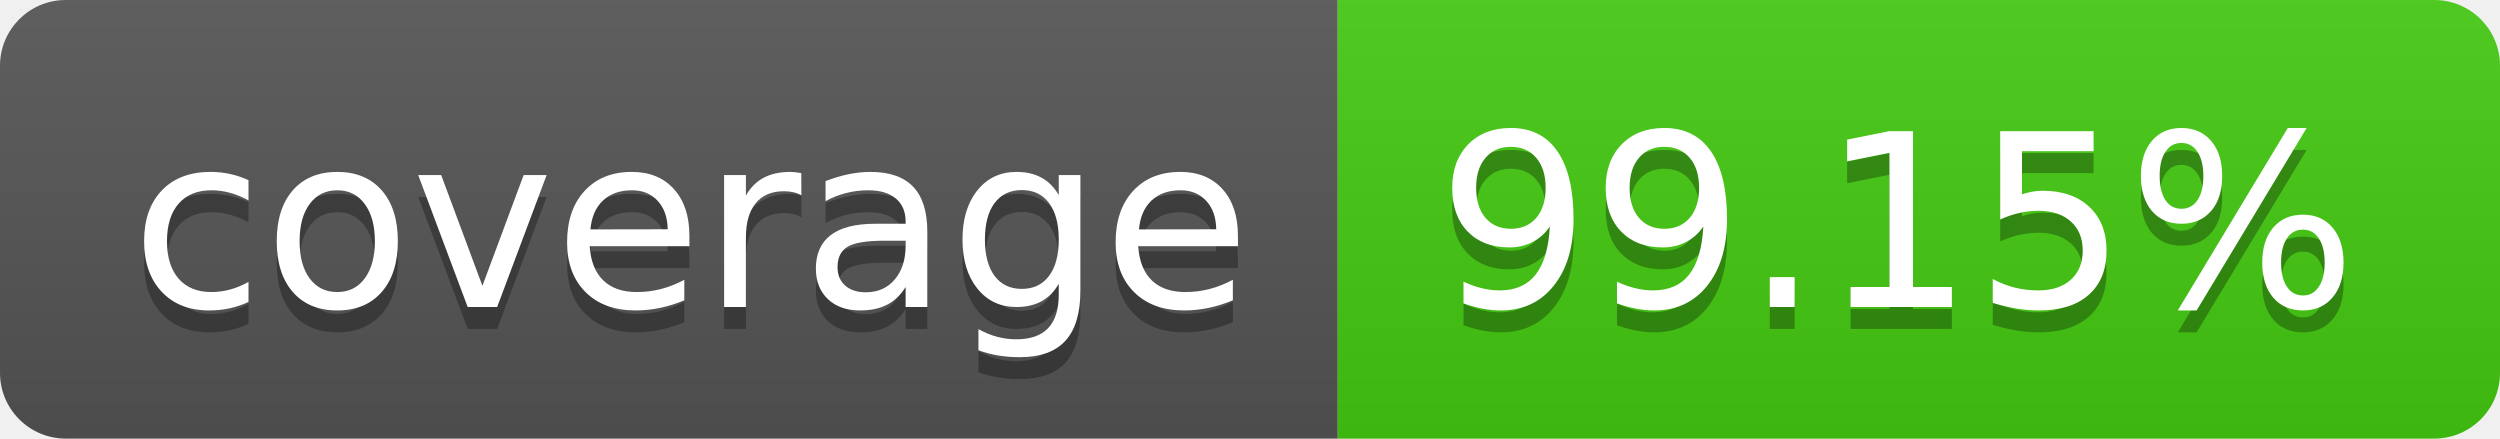
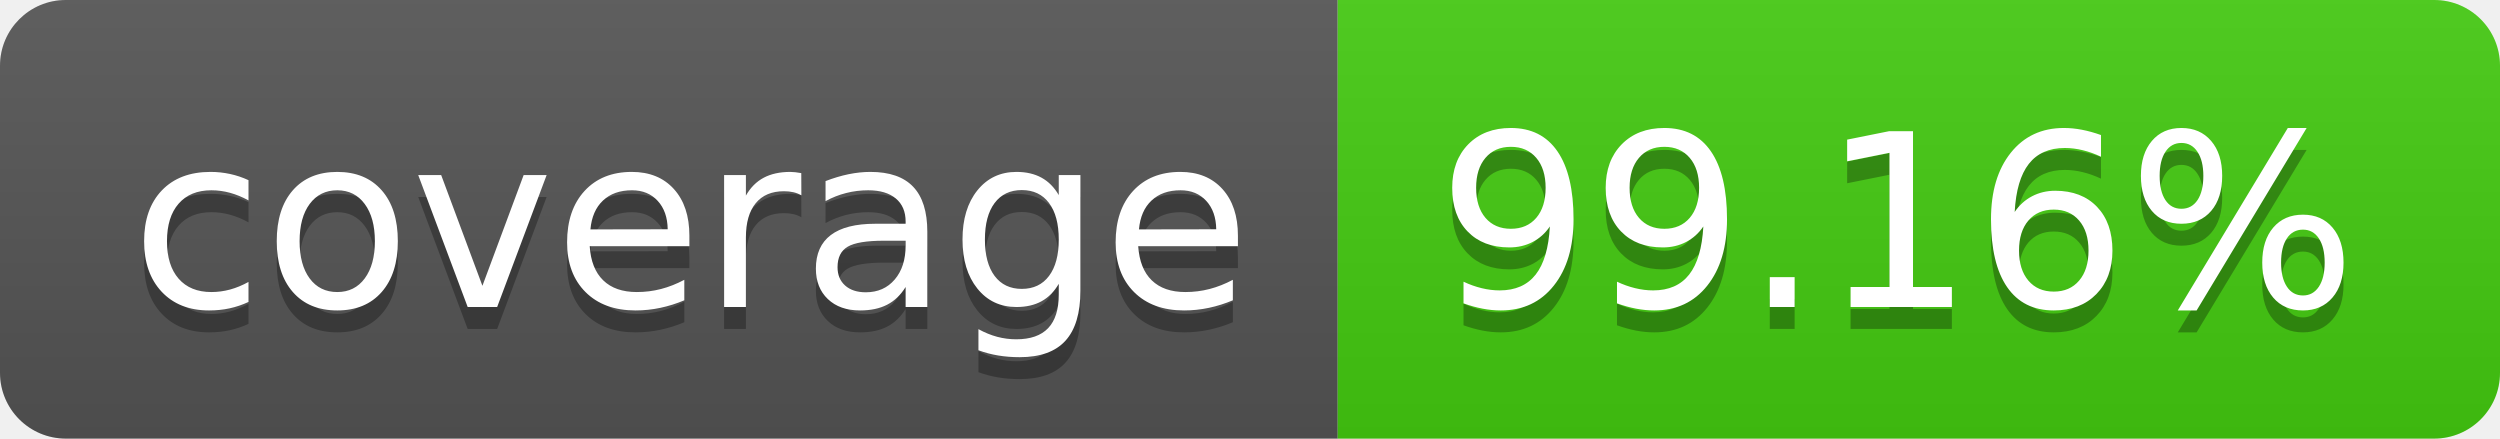
- <svg xmlns="http://www.w3.org/2000/svg" width="114" height="20" role="img" aria-label="coverage: 99.15%">
+ <svg xmlns="http://www.w3.org/2000/svg" width="114" height="20" role="img" aria-label="coverage: 99.16%">
  <linearGradient id="s" x2="0" y2="100%">
    <stop offset="0" stop-color="#bbb" stop-opacity=".1" />
    <stop offset="1" stop-opacity=".1" />
  </linearGradient>
  <clipPath id="r">
    <rect width="114" height="20" rx="3" fill="#fff" />
  </clipPath>
  <g clip-path="url(#r)">
    <rect width="61" height="20" fill="#555" />
    <rect x="61" width="53" height="20" fill="#4c1" />
    <rect width="114" height="20" fill="url(#s)" />
  </g>
  <g fill="#fff" text-anchor="middle" font-family="Verdana,Geneva,DejaVu Sans,sans-serif" text-rendering="geometricPrecision" font-size="110">
    <text aria-hidden="true" x="315" y="150" fill="#010101" fill-opacity=".3" transform="scale(.1)" textLength="510">coverage</text>
    <text x="315" y="140" transform="scale(.1)" fill="#fff" textLength="510">coverage</text>
-     <text aria-hidden="true" x="865" y="150" fill="#010101" fill-opacity=".3" transform="scale(.1)" textLength="430">99.15%</text>
-     <text x="865" y="140" transform="scale(.1)" fill="#fff" textLength="430">99.15%</text>
+     <text aria-hidden="true" x="865" y="150" fill="#010101" fill-opacity=".3" transform="scale(.1)" textLength="430">99.16%</text>
+     <text x="865" y="140" transform="scale(.1)" fill="#fff" textLength="430">99.16%</text>
  </g>
</svg>
